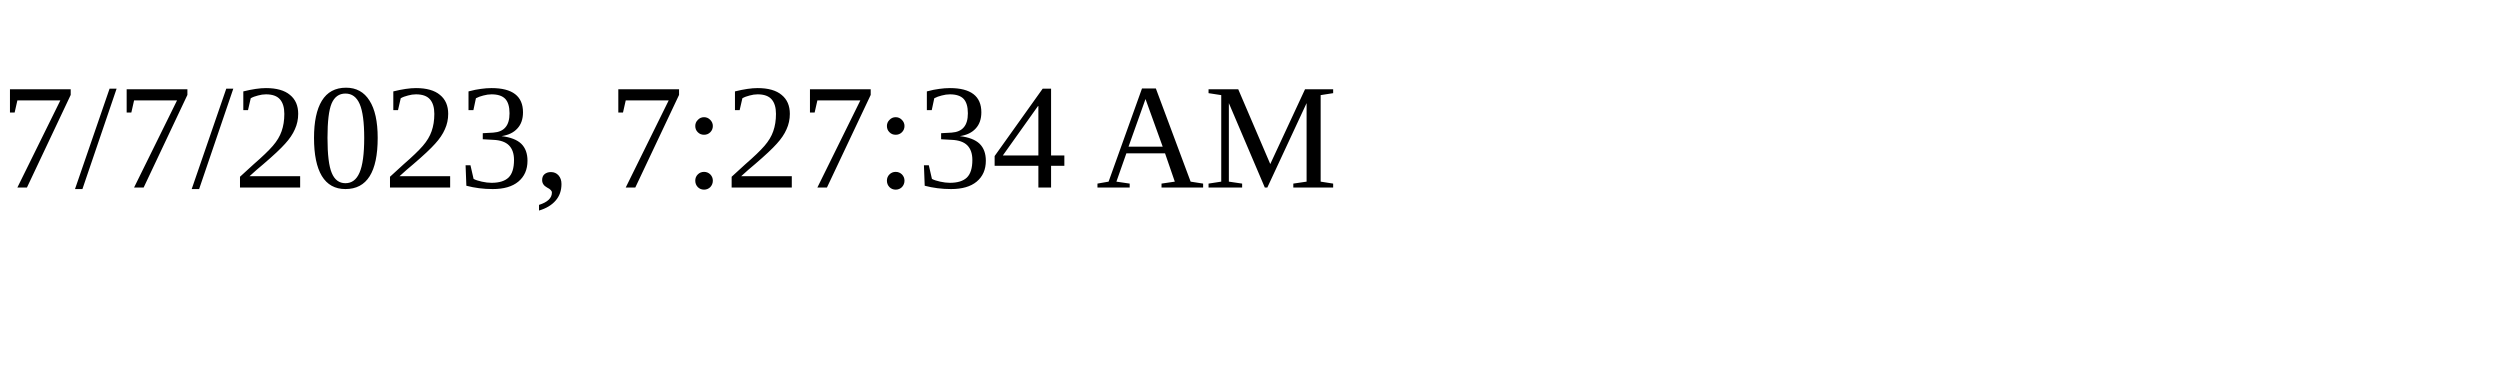
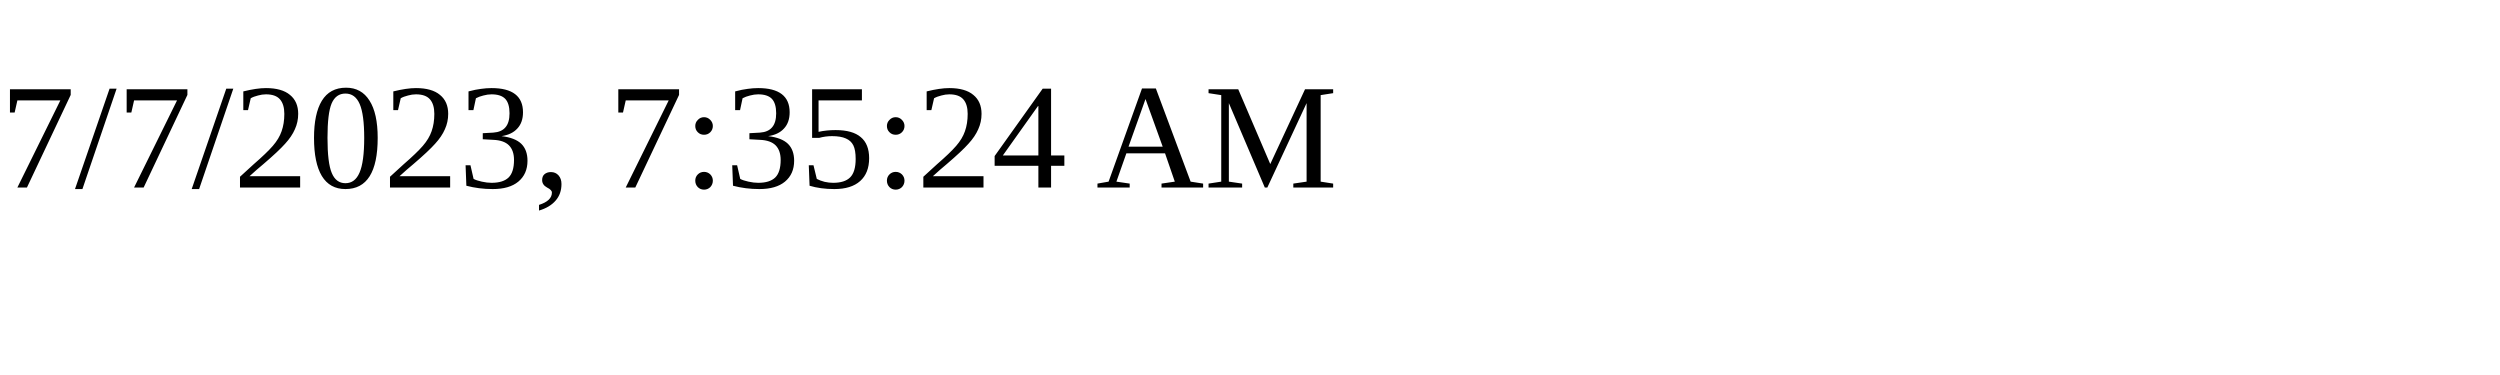
<svg xmlns="http://www.w3.org/2000/svg" height="30" width="200">
-   <text x="0" y="15">7/7/2023, 7:27:34 AM</text>
+   <text x="0" y="15">7/7/2023, 7:35:24 AM</text>
</svg>
